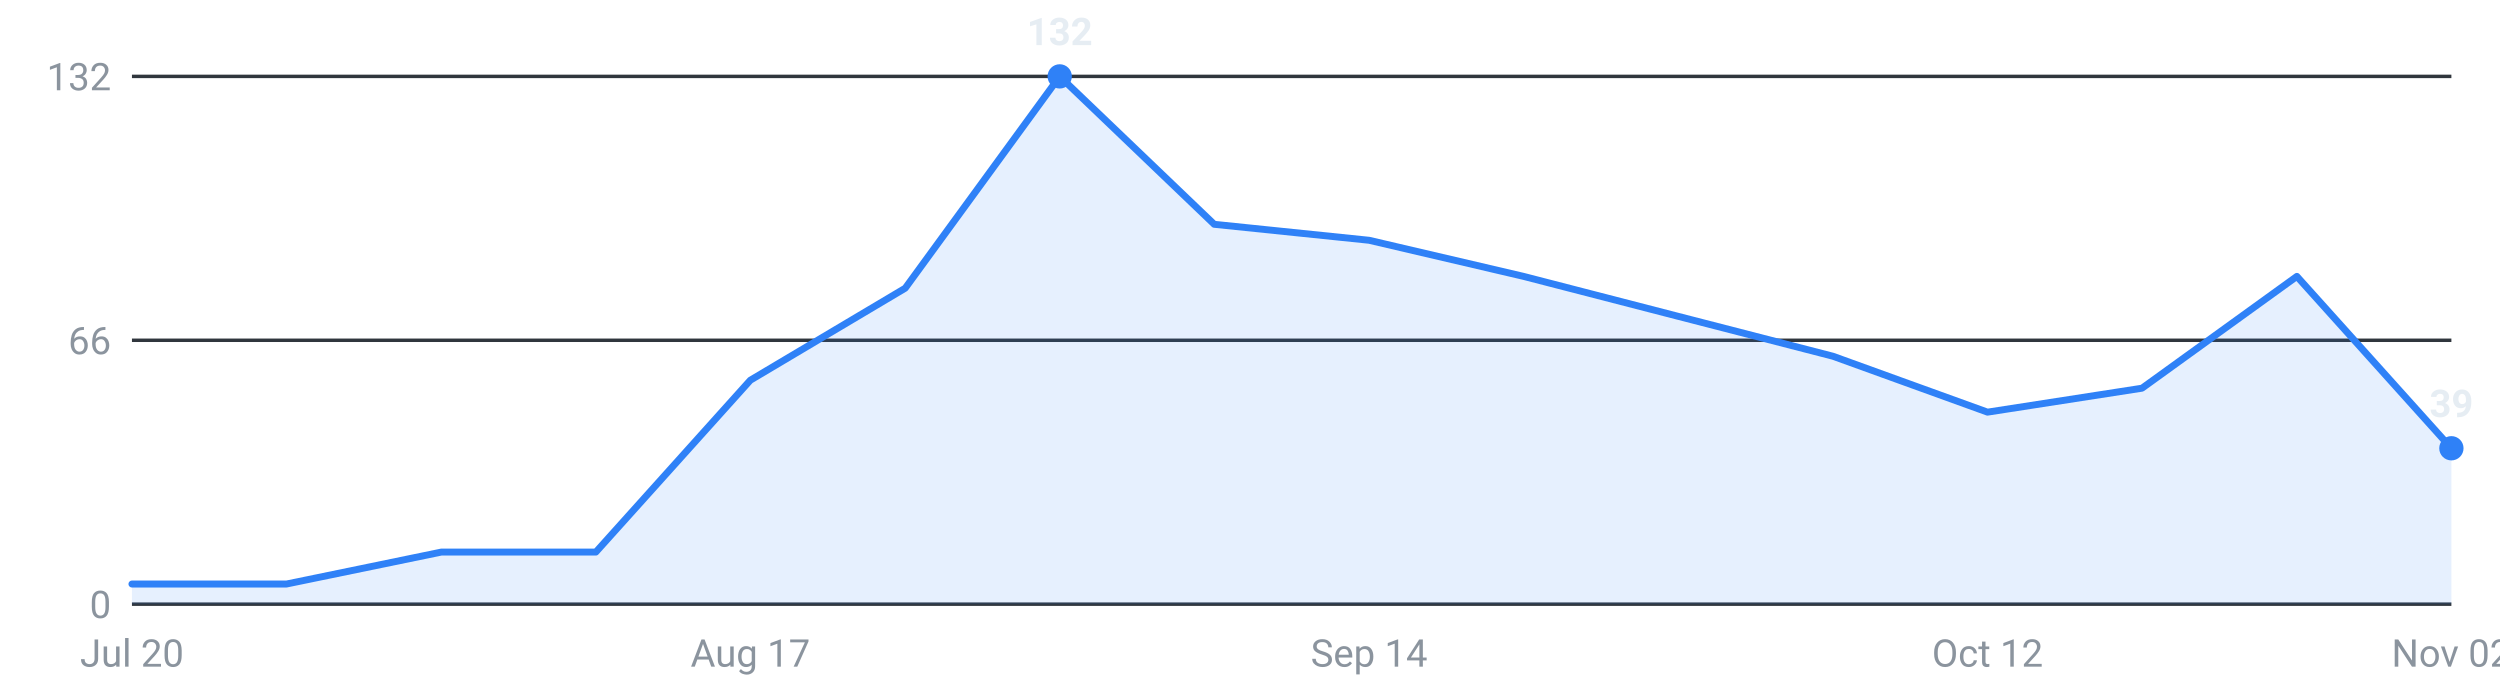
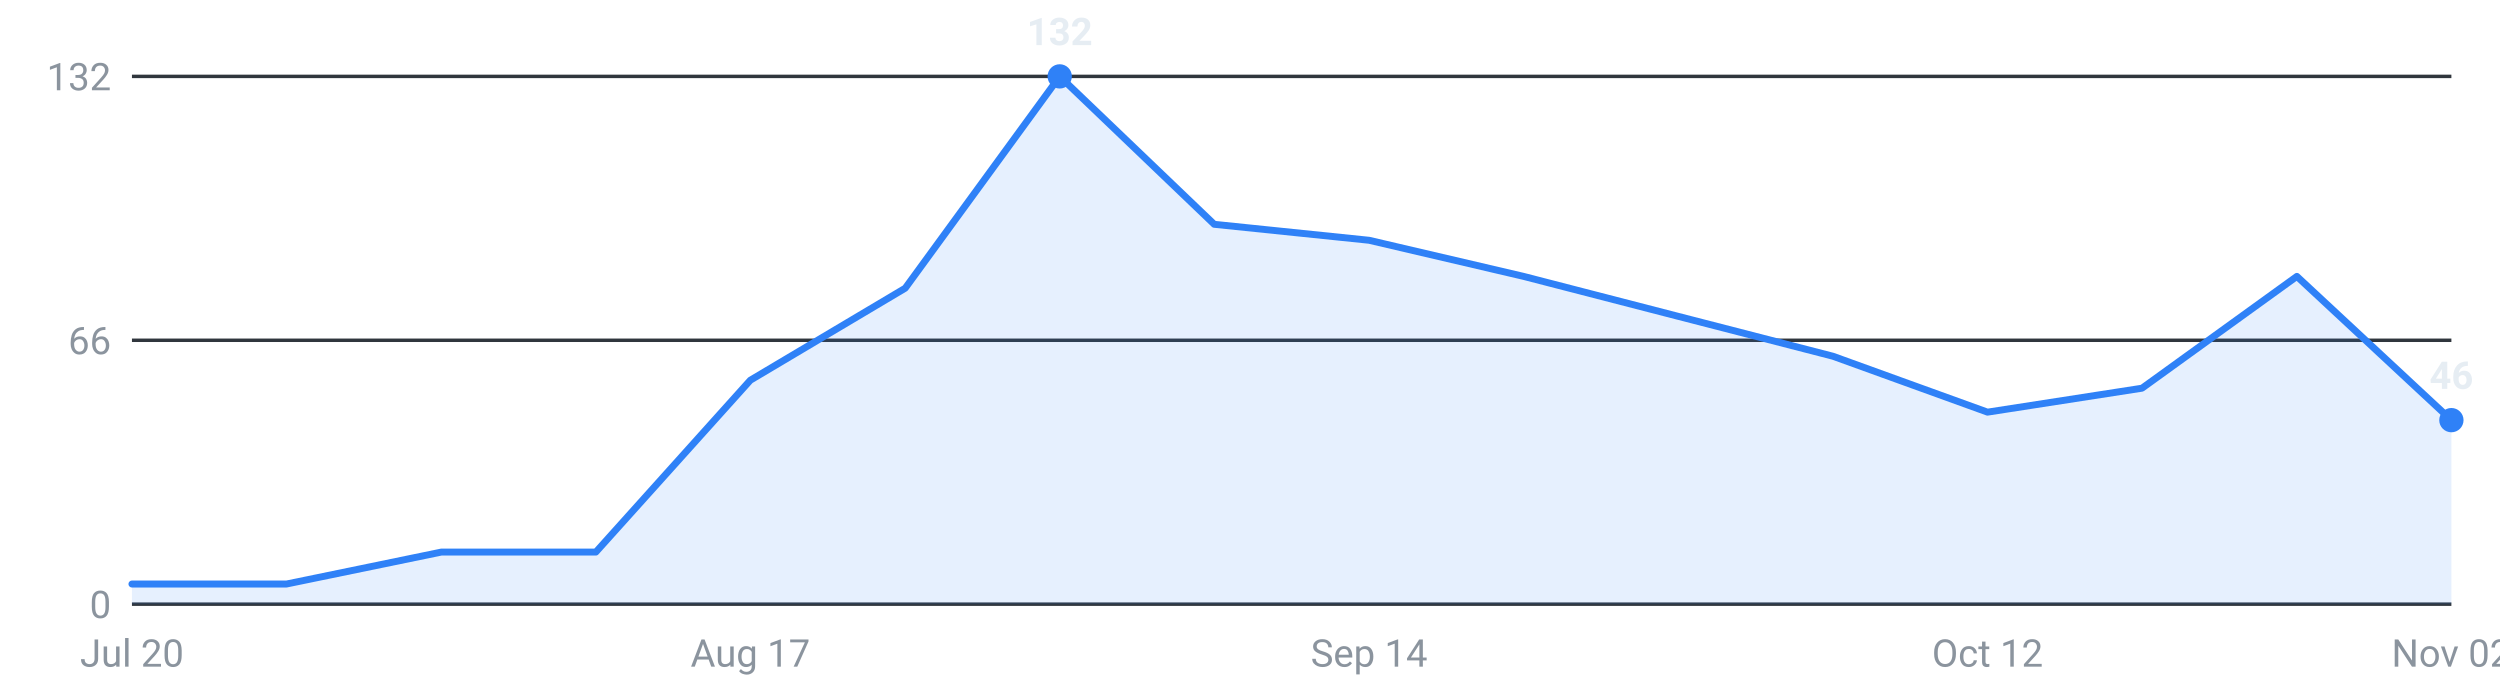
<svg xmlns="http://www.w3.org/2000/svg" viewBox="0 0 720 200" width="720" height="200" role="img" aria-label="Internships posted per week, last 16 weeks">
  <g font-family="-apple-system,Segoe UI,Roboto,sans-serif" font-size="11">
    <line x1="38" y1="174.0" x2="706" y2="174.0" stroke="#30363d" stroke-width="1" />
    <text x="32" y="178.0" text-anchor="end" fill="#8b949e">0</text>
    <line x1="38" y1="98.0" x2="706" y2="98.0" stroke="#30363d" stroke-width="1" />
    <text x="32" y="102.0" text-anchor="end" fill="#8b949e">66</text>
    <line x1="38" y1="22.0" x2="706" y2="22.0" stroke="#30363d" stroke-width="1" />
    <text x="32" y="26.0" text-anchor="end" fill="#8b949e">132</text>
-     <path d="M38.0,174 L38.0,168.2 L82.5,168.2 L127.1,159.0 L171.6,159.0 L216.1,109.5 L260.7,83.0 L305.2,22.0 L349.7,64.6 L394.3,69.2 L438.8,79.6 L483.3,91.1 L527.9,102.6 L572.4,118.7 L616.9,111.8 L661.5,79.6 L706.0,129.1 L706.0,174 Z" fill="#2f81f7" fill-opacity="0.12" />
-     <polyline points="38.0,168.2 82.5,168.2 127.1,159.0 171.6,159.0 216.1,109.5 260.7,83.0 305.2,22.0 349.7,64.6 394.3,69.2 438.8,79.6 483.3,91.1 527.9,102.6 572.4,118.7 616.9,111.8 661.5,79.6 706.0,129.1" fill="none" stroke="#2f81f7" stroke-width="2" stroke-linejoin="round" stroke-linecap="round" />
+     <path d="M38.0,174 L38.0,168.2 L82.5,168.2 L127.1,159.0 L171.6,159.0 L216.1,109.5 L260.7,83.0 L305.2,22.0 L349.7,64.6 L394.3,69.2 L438.8,79.6 L483.3,91.1 L527.9,102.6 L572.4,118.7 L616.9,111.8 L661.5,79.6 L706.0,121.0 L706.0,174 Z" fill="#2f81f7" fill-opacity="0.12" />
+     <polyline points="38.0,168.2 82.5,168.2 127.1,159.0 171.6,159.0 216.1,109.5 260.7,83.0 305.2,22.0 349.7,64.6 394.3,69.2 438.8,79.6 483.3,91.1 527.9,102.6 572.4,118.7 616.9,111.8 661.5,79.6 706.0,121.0" fill="none" stroke="#2f81f7" stroke-width="2" stroke-linejoin="round" stroke-linecap="round" />
    <circle cx="305.2" cy="22.0" r="3.5" fill="#2f81f7" />
    <text x="305.2" y="13.0" text-anchor="middle" fill="#e6edf3" font-weight="600">132</text>
-     <circle cx="706.0" cy="129.1" r="3.5" fill="#2f81f7" />
-     <text x="706.0" y="120.1" text-anchor="middle" fill="#e6edf3" font-weight="600">39</text>
+     <circle cx="706.0" cy="121.0" r="3.5" fill="#2f81f7" />
+     <text x="706.0" y="112.0" text-anchor="middle" fill="#e6edf3" font-weight="600">46</text>
    <text x="38.0" y="192" text-anchor="middle" fill="#8b949e">Jul 20</text>
    <text x="216.1" y="192" text-anchor="middle" fill="#8b949e">Aug 17</text>
    <text x="394.3" y="192" text-anchor="middle" fill="#8b949e">Sep 14</text>
    <text x="572.4" y="192" text-anchor="middle" fill="#8b949e">Oct 12</text>
    <text x="706.0" y="192" text-anchor="middle" fill="#8b949e">Nov 02</text>
  </g>
</svg>
